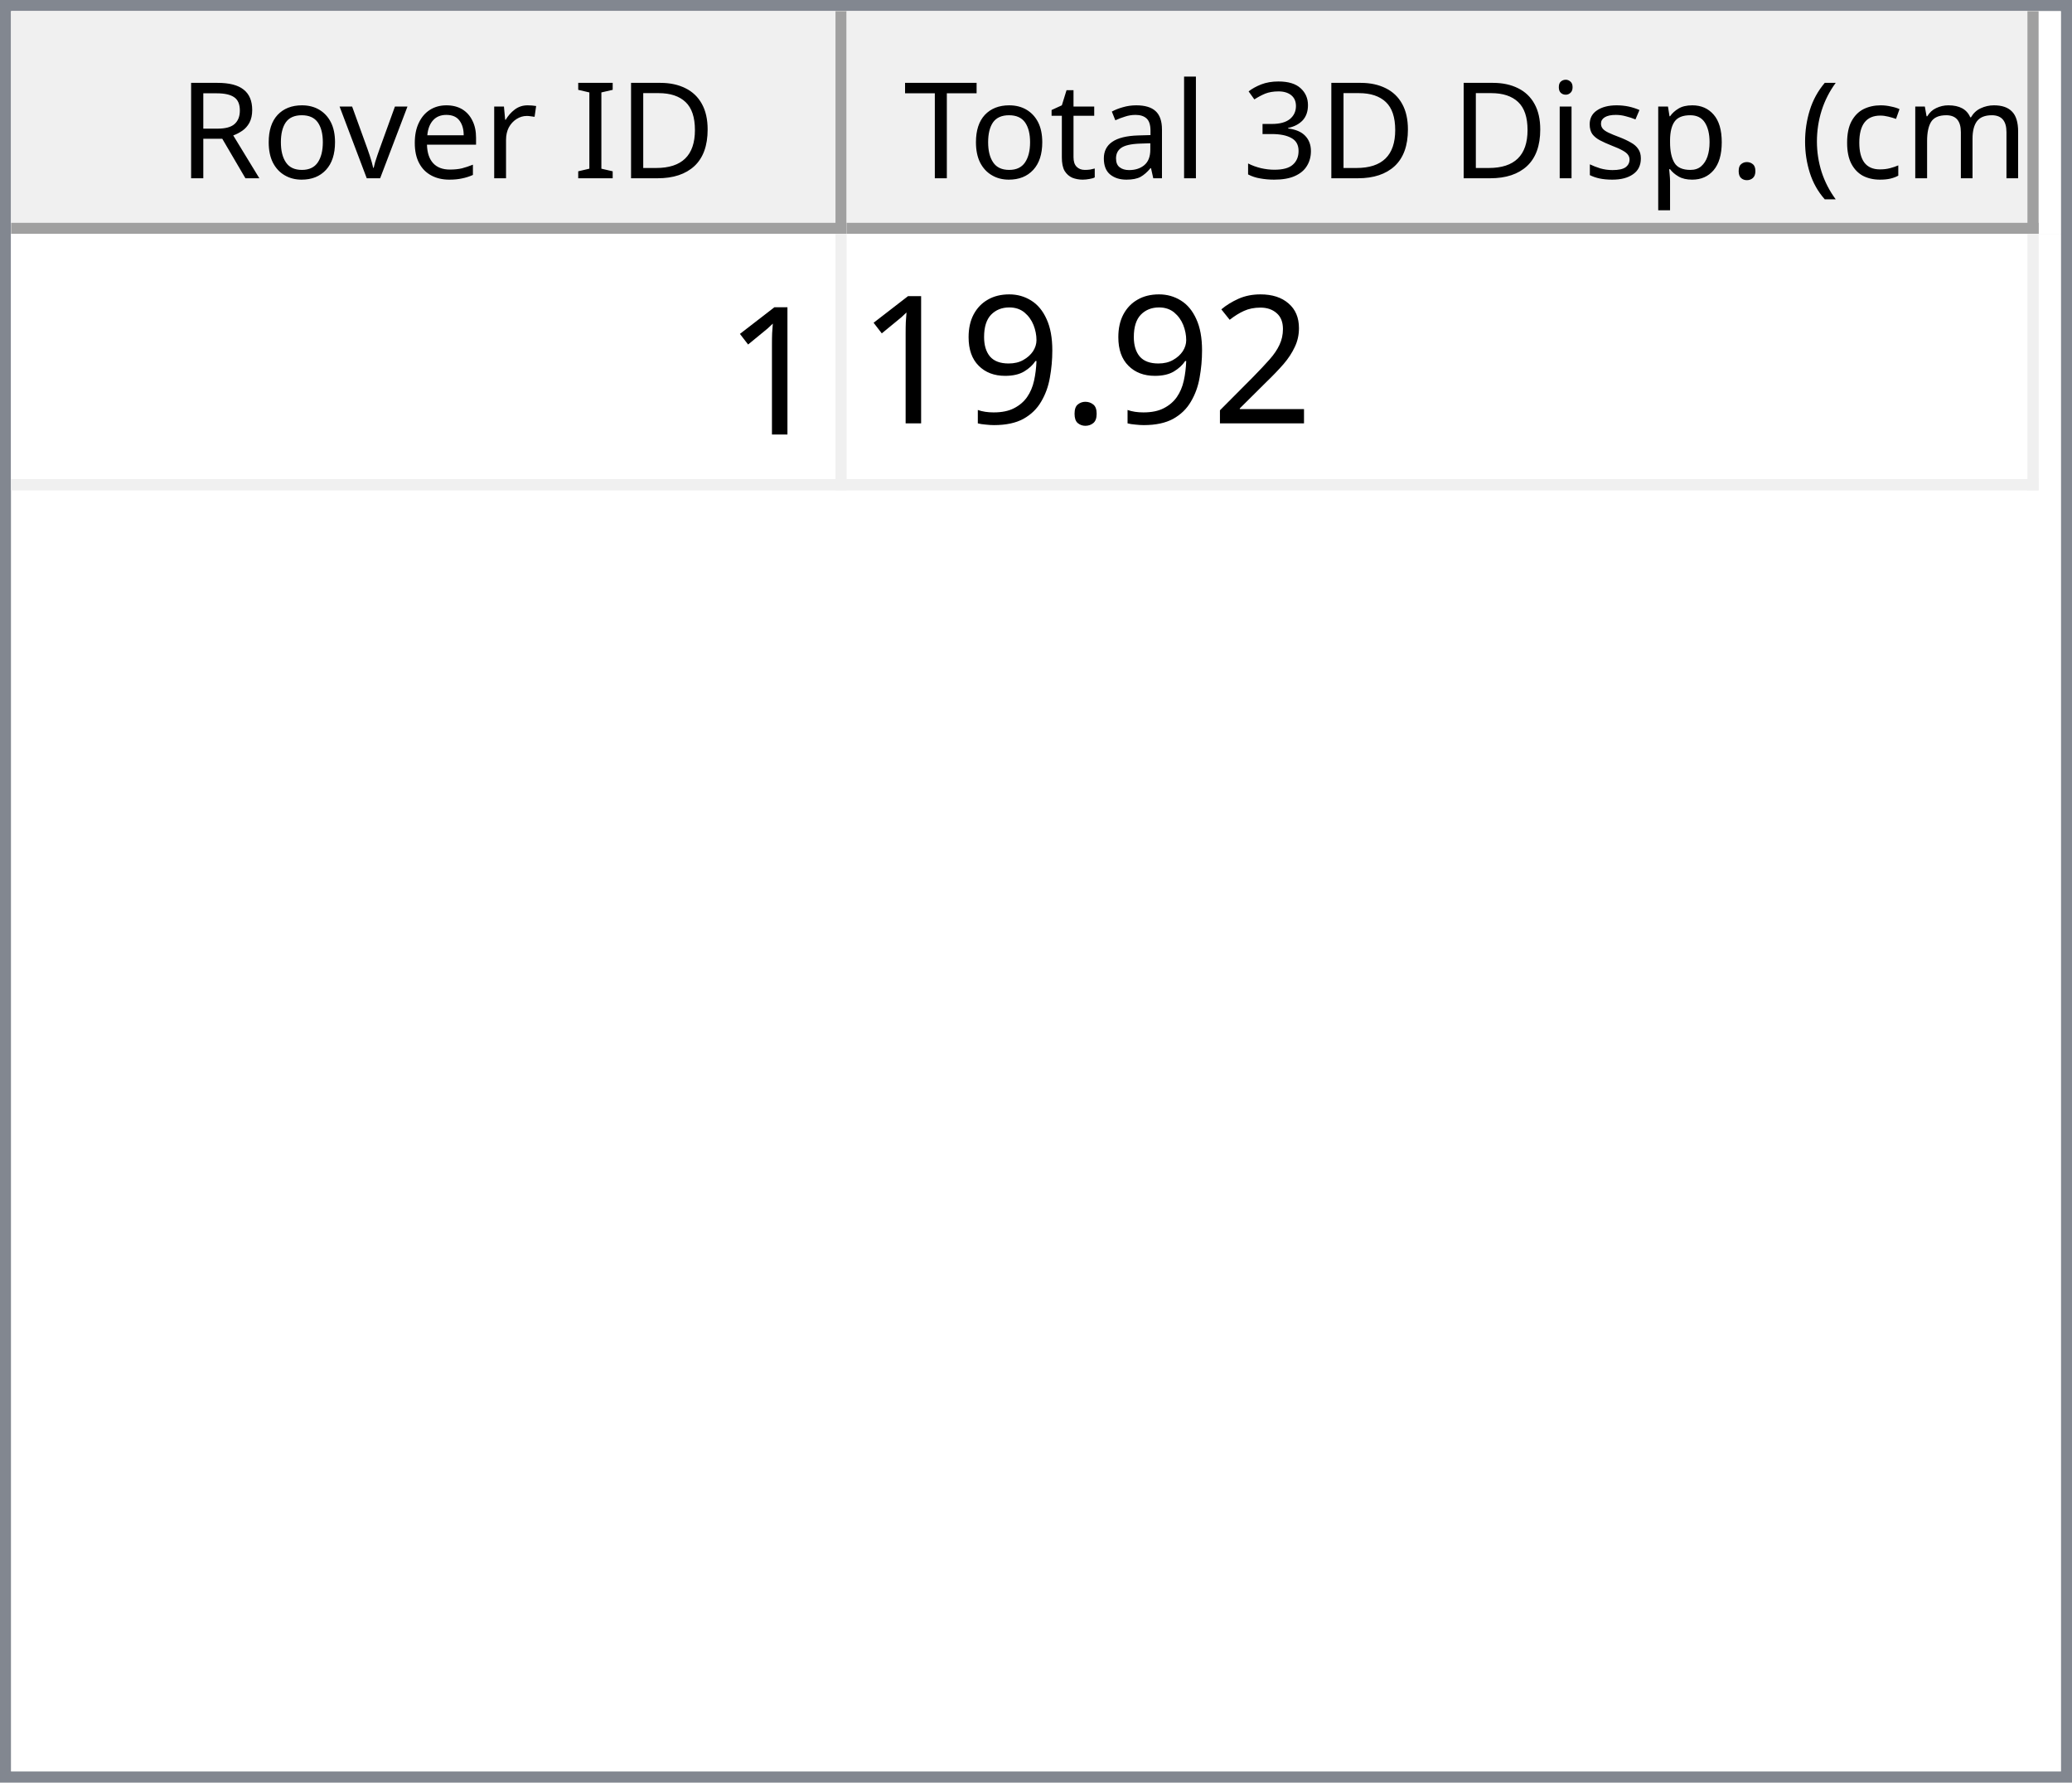
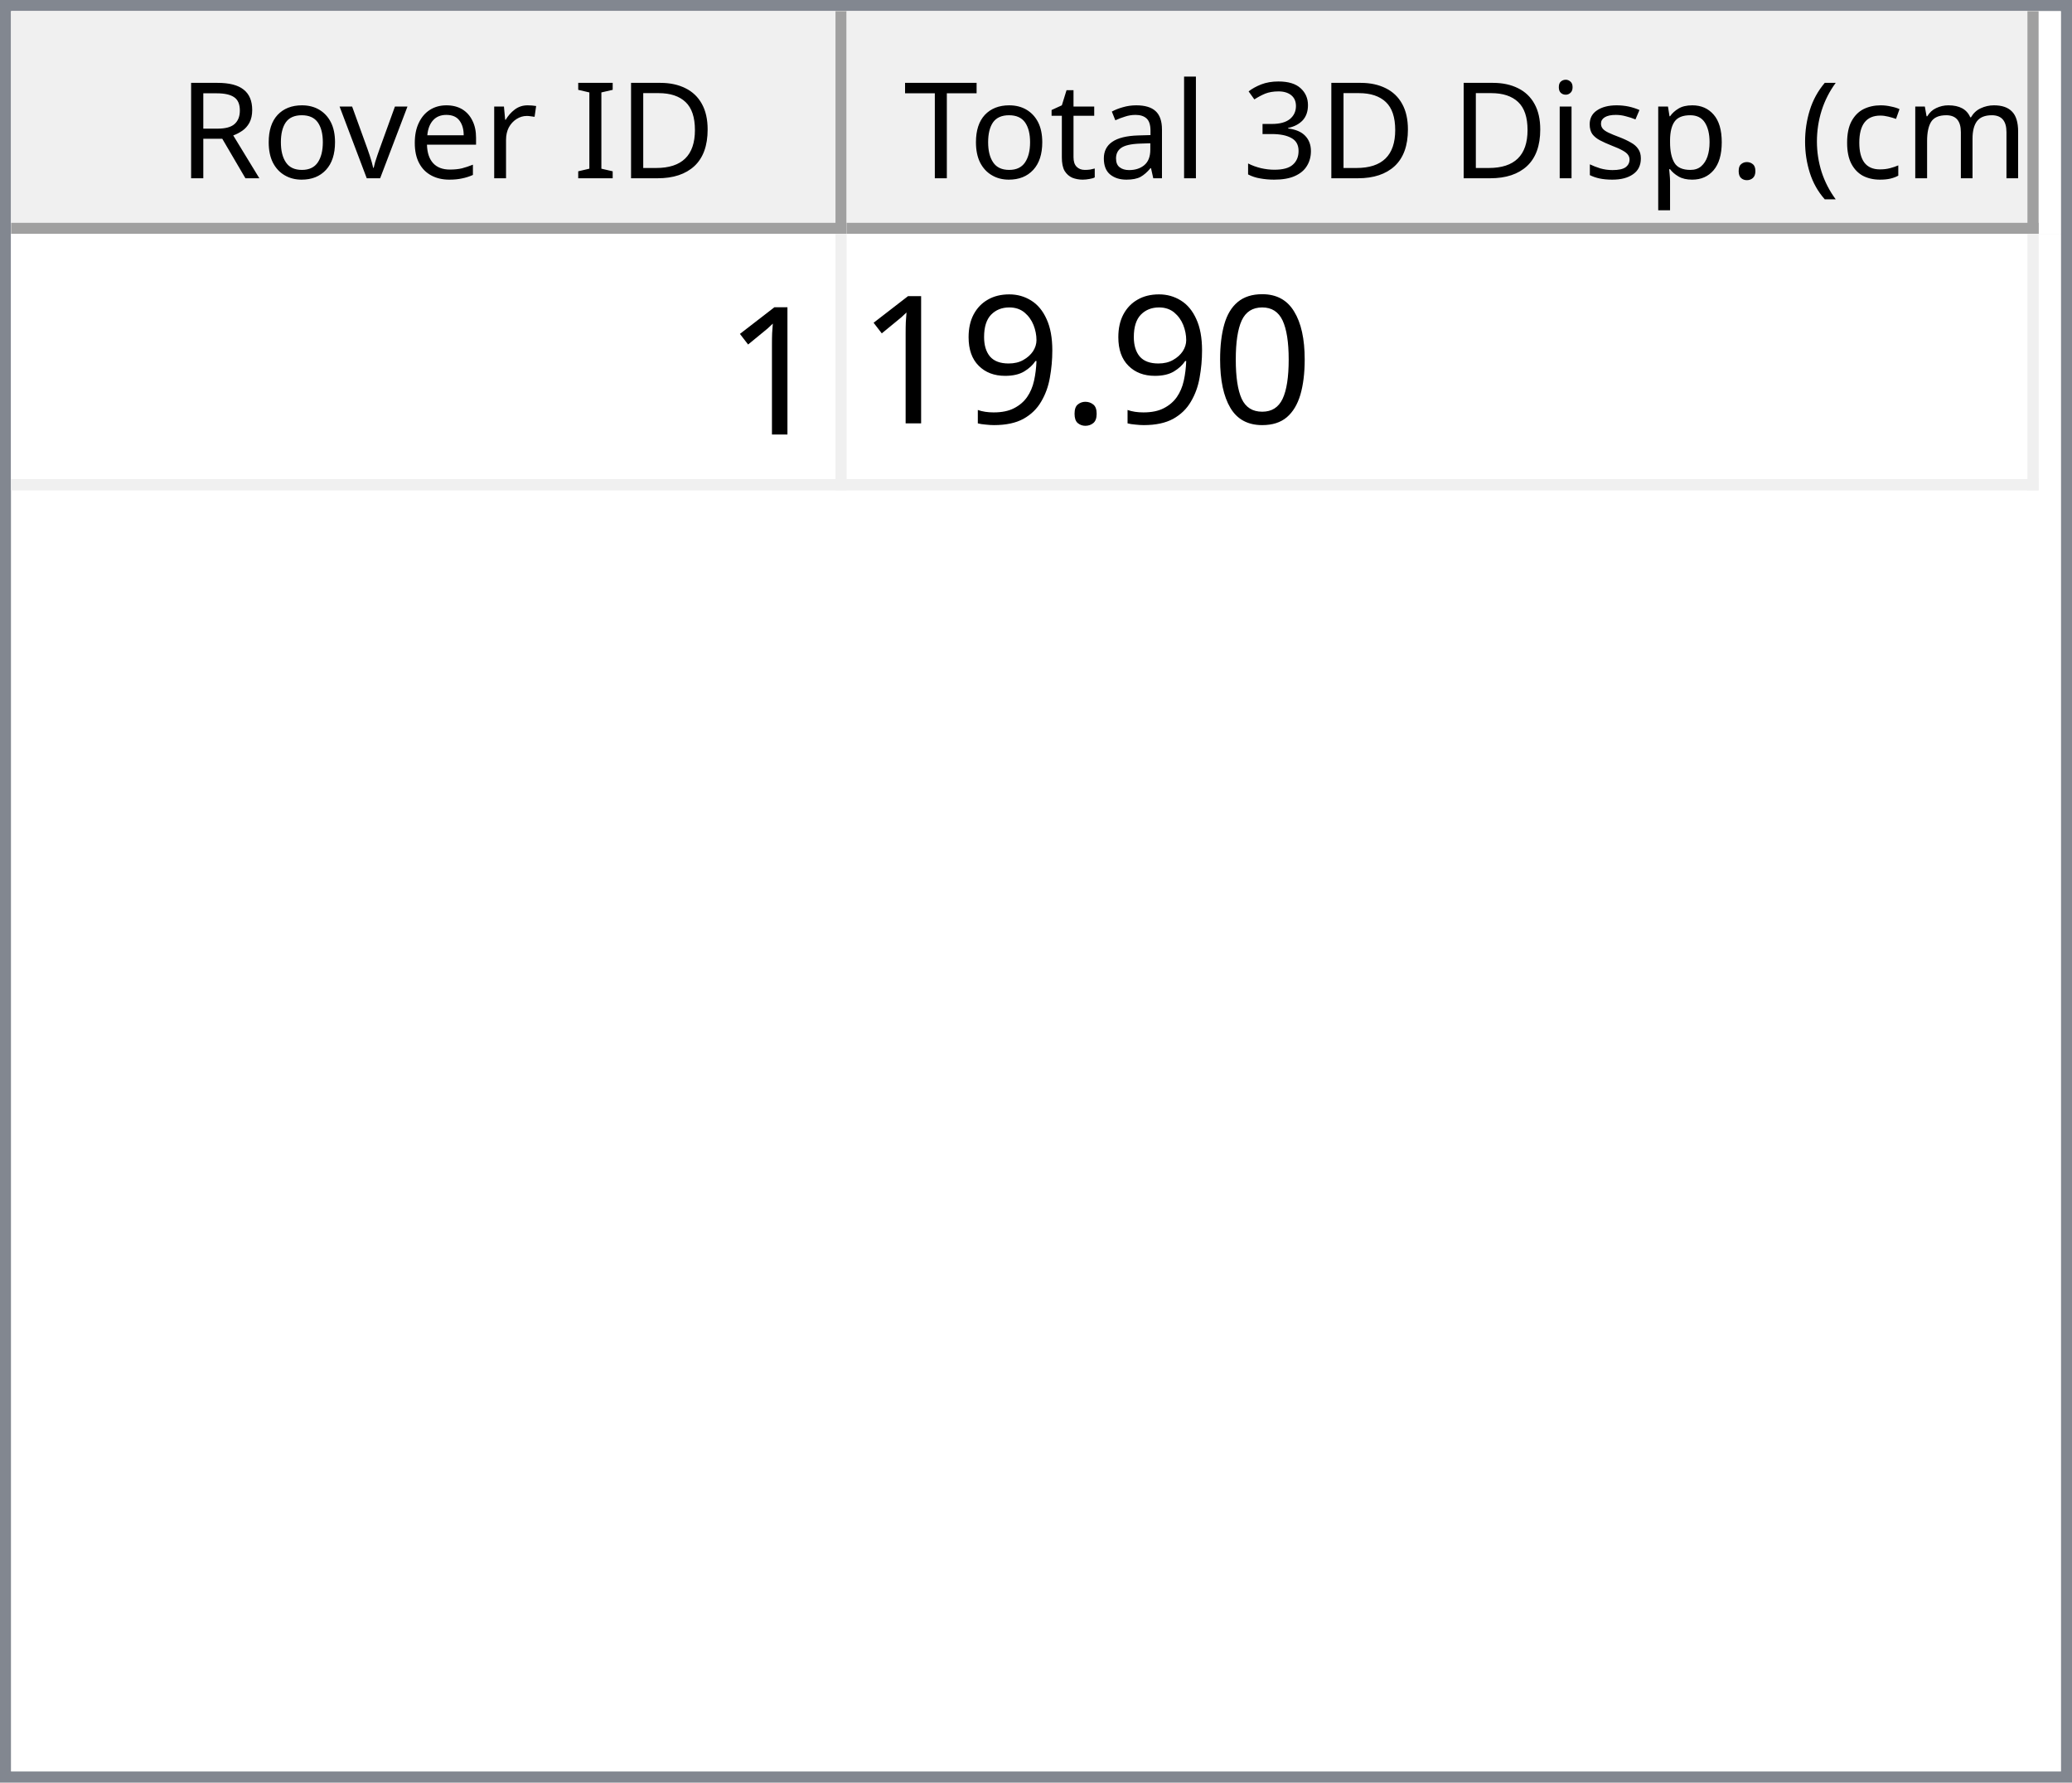
<svg xmlns="http://www.w3.org/2000/svg" style="fill-opacity:1; color-rendering:auto; color-interpolation:auto; text-rendering:auto; stroke:black; stroke-linecap:square; stroke-miterlimit:10; shape-rendering:auto; stroke-opacity:1; fill:black; stroke-dasharray:none; font-weight:normal; stroke-width:1; font-family:'Dialog'; font-style:normal; stroke-linejoin:miter; font-size:12px; stroke-dashoffset:0; image-rendering:auto;" width="186" height="160">
  <defs id="genericDefs" />
  <g>
    <defs id="defs1">
      <clipPath clipPathUnits="userSpaceOnUse" id="clipPath1">
        <path d="M0 0 L186 0 L186 160 L0 160 L0 0 Z" />
      </clipPath>
      <clipPath clipPathUnits="userSpaceOnUse" id="clipPath2">
        <path d="M0 0 L0 160 L186 160 L186 0 Z" />
      </clipPath>
      <clipPath clipPathUnits="userSpaceOnUse" id="clipPath3">
        <path d="M0 0 L0 20 L184 20 L184 0 Z" />
      </clipPath>
      <clipPath clipPathUnits="userSpaceOnUse" id="clipPath4">
        <path d="M0 0 L0 20 L75 20 L75 0 Z" />
      </clipPath>
      <clipPath clipPathUnits="userSpaceOnUse" id="clipPath5">
        <path d="M1 1 L1 19 L74 19 L74 1 Z" />
      </clipPath>
      <clipPath clipPathUnits="userSpaceOnUse" id="clipPath6">
        <path d="M0 0 L0 18 L73 18 L73 0 Z" />
      </clipPath>
      <clipPath clipPathUnits="userSpaceOnUse" id="clipPath7">
        <path d="M-0.5 -0.5 L-0.5 19.5 L74.5 19.5 L74.5 -0.5 Z" />
      </clipPath>
      <clipPath clipPathUnits="userSpaceOnUse" id="clipPath8">
        <path d="M0 0 L0 20 L107 20 L107 0 Z" />
      </clipPath>
      <clipPath clipPathUnits="userSpaceOnUse" id="clipPath9">
        <path d="M1 1 L1 19 L106 19 L106 1 Z" />
      </clipPath>
      <clipPath clipPathUnits="userSpaceOnUse" id="clipPath10">
        <path d="M0 0 L0 18 L105 18 L105 0 Z" />
      </clipPath>
      <clipPath clipPathUnits="userSpaceOnUse" id="clipPath11">
        <path d="M-0.5 -0.5 L-0.5 19.5 L106.5 19.5 L106.5 -0.5 Z" />
      </clipPath>
      <clipPath clipPathUnits="userSpaceOnUse" id="clipPath12">
        <path d="M0 0 L0 138 L184 138 L184 0 Z" />
      </clipPath>
      <clipPath clipPathUnits="userSpaceOnUse" id="clipPath13">
        <path d="M0 0 L0 23 L182 23 L182 0 Z" />
      </clipPath>
      <clipPath clipPathUnits="userSpaceOnUse" id="clipPath14">
        <path d="M-0.5 -0.5 L-0.5 22.5 L181.5 22.5 L181.5 -0.5 Z" />
      </clipPath>
      <clipPath clipPathUnits="userSpaceOnUse" id="clipPath15">
        <path d="M0 0 L0 22 L74 22 L74 0 Z" />
      </clipPath>
      <clipPath clipPathUnits="userSpaceOnUse" id="clipPath16">
        <path d="M0 0 L0 22 L106 22 L106 0 Z" />
      </clipPath>
      <font horiz-adv-x="64.551" id="font1">
        <font-face ascent="107.91" descent="25.098" units-per-em="100" style="font-style:normal; font-family:Segoe UI; font-weight:normal;" />
        <missing-glyph horiz-adv-x="64.551" d="M8.109 0 L8.109 68.266 L56.453 68.266 L56.453 0 L8.109 0 ZM15.328 7.234 L49.219 7.234 L49.219 61.031 L15.328 61.031 L15.328 7.234 Z" />
        <glyph unicode="D" horiz-adv-x="70.117" d="M9.188 0 L9.188 70.016 L28.516 70.016 Q65.531 70.016 65.531 35.891 Q65.531 19.672 55.25 9.836 Q44.969 0 27.734 0 L9.188 0 ZM17.391 62.594 L17.391 7.422 L27.828 7.422 Q41.609 7.422 49.273 14.797 Q56.938 22.172 56.938 35.688 Q56.938 62.594 28.328 62.594 L17.391 62.594 Z" />
        <glyph unicode="I" horiz-adv-x="26.611" d="M17.391 0 L9.188 0 L9.188 70.016 L17.391 70.016 L17.391 0 Z" />
        <glyph unicode=" " horiz-adv-x="27.393" d="" />
        <glyph unicode="r" horiz-adv-x="34.766" d="M34.188 41.891 Q32.078 43.5 28.125 43.5 Q23 43.5 19.555 38.672 Q16.109 33.844 16.109 25.484 L16.109 0 L8.109 0 L8.109 50 L16.109 50 L16.109 39.703 L16.312 39.703 Q18.016 44.969 21.531 47.922 Q25.047 50.875 29.391 50.875 Q32.516 50.875 34.188 50.203 L34.188 41.891 Z" />
        <glyph unicode="e" horiz-adv-x="52.295" d="M48.297 23 L12.984 23 Q13.188 14.656 17.484 10.109 Q21.781 5.562 29.297 5.562 Q37.75 5.562 44.828 11.141 L44.828 3.609 Q38.234 -1.172 27.391 -1.172 Q16.797 -1.172 10.742 5.641 Q4.688 12.453 4.688 24.812 Q4.688 36.469 11.305 43.82 Q17.922 51.172 27.734 51.172 Q37.547 51.172 42.922 44.828 Q48.297 38.484 48.297 27.203 L48.297 23 ZM40.094 29.781 Q40.047 36.719 36.75 40.578 Q33.453 44.438 27.594 44.438 Q21.922 44.438 17.969 40.383 Q14.016 36.328 13.094 29.781 L40.094 29.781 Z" />
        <glyph unicode="v" horiz-adv-x="47.9" d="M47.406 50 L27.484 0 L19.625 0 L0.688 50 L9.469 50 L22.172 13.672 Q23.578 9.672 23.922 6.688 L24.125 6.688 Q24.609 10.453 25.688 13.484 L38.969 50 L47.406 50 Z" />
        <glyph unicode="o" horiz-adv-x="58.594" d="M29 -1.172 Q17.922 -1.172 11.305 5.836 Q4.688 12.844 4.688 24.422 Q4.688 37.016 11.57 44.094 Q18.453 51.172 30.172 51.172 Q41.359 51.172 47.633 44.289 Q53.906 37.406 53.906 25.203 Q53.906 13.234 47.141 6.031 Q40.375 -1.172 29 -1.172 ZM29.594 44.438 Q21.875 44.438 17.383 39.188 Q12.891 33.938 12.891 24.703 Q12.891 15.828 17.43 10.695 Q21.969 5.562 29.594 5.562 Q37.359 5.562 41.531 10.594 Q45.703 15.625 45.703 24.906 Q45.703 34.281 41.531 39.359 Q37.359 44.438 29.594 44.438 Z" />
        <glyph unicode="R" horiz-adv-x="59.814" d="M59.375 0 L49.609 0 L37.891 19.625 Q36.281 22.359 34.766 24.289 Q33.25 26.219 31.664 27.438 Q30.078 28.656 28.25 29.219 Q26.422 29.781 24.125 29.781 L17.391 29.781 L17.391 0 L9.188 0 L9.188 70.016 L30.078 70.016 Q34.672 70.016 38.555 68.867 Q42.438 67.719 45.289 65.375 Q48.141 63.031 49.758 59.547 Q51.375 56.062 51.375 51.375 Q51.375 47.703 50.273 44.656 Q49.172 41.609 47.148 39.211 Q45.125 36.812 42.266 35.133 Q39.406 33.453 35.844 32.516 L35.844 32.328 Q37.594 31.547 38.891 30.547 Q40.188 29.547 41.359 28.18 Q42.531 26.812 43.68 25.078 Q44.828 23.344 46.234 21.047 L59.375 0 ZM17.391 62.594 L17.391 37.203 L28.516 37.203 Q31.594 37.203 34.203 38.133 Q36.812 39.062 38.719 40.797 Q40.625 42.531 41.703 45.047 Q42.781 47.562 42.781 50.688 Q42.781 56.297 39.141 59.445 Q35.5 62.594 28.609 62.594 L17.391 62.594 Z" />
        <glyph unicode=")" horiz-adv-x="30.176" d="M8.297 -15.922 L1.172 -15.922 Q16.406 2.344 16.406 26.812 Q16.406 51.469 1.078 70.016 L8.297 70.016 Q23.531 52.156 23.531 26.703 Q23.531 1.375 8.297 -15.922 Z" />
        <glyph unicode="m" horiz-adv-x="86.133" d="M79.109 0 L71.094 0 L71.094 28.719 Q71.094 37.016 68.531 40.727 Q65.969 44.438 59.906 44.438 Q54.781 44.438 51.195 39.75 Q47.609 35.062 47.609 28.516 L47.609 0 L39.594 0 L39.594 29.688 Q39.594 44.438 28.219 44.438 Q22.953 44.438 19.531 40.016 Q16.109 35.594 16.109 28.516 L16.109 0 L8.109 0 L8.109 50 L16.109 50 L16.109 42.094 L16.312 42.094 Q21.625 51.172 31.844 51.172 Q36.969 51.172 40.773 48.312 Q44.578 45.453 46 40.828 Q51.562 51.172 62.594 51.172 Q79.109 51.172 79.109 30.812 L79.109 0 Z" />
        <glyph unicode="c" horiz-adv-x="46.191" d="M42.188 2.297 Q36.422 -1.172 28.516 -1.172 Q17.828 -1.172 11.258 5.789 Q4.688 12.75 4.688 23.828 Q4.688 36.188 11.766 43.68 Q18.844 51.172 30.672 51.172 Q37.25 51.172 42.281 48.734 L42.281 40.531 Q36.719 44.438 30.375 44.438 Q22.703 44.438 17.797 38.945 Q12.891 33.453 12.891 24.516 Q12.891 15.719 17.508 10.641 Q22.125 5.562 29.891 5.562 Q36.422 5.562 42.188 9.906 L42.188 2.297 Z" />
        <glyph unicode="(" horiz-adv-x="30.176" d="M29.109 -15.922 L21.969 -15.922 Q6.844 1.375 6.844 26.703 Q6.844 52.156 21.969 70.016 L29.203 70.016 Q13.875 51.469 13.875 26.812 Q13.875 2.344 29.109 -15.922 Z" />
        <glyph unicode="." horiz-adv-x="21.68" d="M10.891 -1.078 Q8.641 -1.078 7.055 0.539 Q5.469 2.156 5.469 4.391 Q5.469 6.641 7.055 8.273 Q8.641 9.906 10.891 9.906 Q13.188 9.906 14.797 8.273 Q16.406 6.641 16.406 4.391 Q16.406 2.156 14.797 0.539 Q13.188 -1.078 10.891 -1.078 Z" />
        <glyph unicode="p" horiz-adv-x="58.789" d="M16.312 7.234 L16.109 7.234 L16.109 -23 L8.109 -23 L8.109 50 L16.109 50 L16.109 41.219 L16.312 41.219 Q22.219 51.172 33.594 51.172 Q43.266 51.172 48.688 44.461 Q54.109 37.75 54.109 26.469 Q54.109 13.922 48 6.375 Q41.891 -1.172 31.297 -1.172 Q21.578 -1.172 16.312 7.234 ZM16.109 27.391 L16.109 20.406 Q16.109 14.203 20.141 9.883 Q24.172 5.562 30.375 5.562 Q37.641 5.562 41.773 11.133 Q45.906 16.703 45.906 26.609 Q45.906 34.969 42.047 39.703 Q38.188 44.438 31.594 44.438 Q24.609 44.438 20.359 39.578 Q16.109 34.719 16.109 27.391 Z" />
        <glyph unicode="s" horiz-adv-x="42.432" d="M5.078 1.812 L5.078 10.406 Q11.625 5.562 19.484 5.562 Q30.031 5.562 30.031 12.594 Q30.031 14.594 29.125 15.992 Q28.219 17.391 26.68 18.461 Q25.141 19.531 23.07 20.383 Q21 21.234 18.609 22.172 Q15.281 23.484 12.766 24.828 Q10.25 26.172 8.57 27.859 Q6.891 29.547 6.031 31.695 Q5.172 33.844 5.172 36.719 Q5.172 40.234 6.789 42.945 Q8.406 45.656 11.086 47.484 Q13.766 49.312 17.211 50.242 Q20.656 51.172 24.312 51.172 Q30.812 51.172 35.938 48.922 L35.938 40.828 Q30.422 44.438 23.25 44.438 Q21 44.438 19.195 43.922 Q17.391 43.406 16.094 42.477 Q14.797 41.547 14.086 40.258 Q13.375 38.969 13.375 37.406 Q13.375 35.453 14.086 34.133 Q14.797 32.812 16.164 31.789 Q17.531 30.766 19.484 29.938 Q21.438 29.109 23.922 28.125 Q27.25 26.859 29.883 25.516 Q32.516 24.172 34.375 22.484 Q36.234 20.797 37.234 18.602 Q38.234 16.406 38.234 13.375 Q38.234 9.672 36.602 6.938 Q34.969 4.203 32.234 2.398 Q29.5 0.594 25.93 -0.289 Q22.359 -1.172 18.453 -1.172 Q10.75 -1.172 5.078 1.812 Z" />
        <glyph unicode="i" horiz-adv-x="24.219" d="M12.203 62.703 Q10.062 62.703 8.547 64.164 Q7.031 65.625 7.031 67.875 Q7.031 70.125 8.547 71.609 Q10.062 73.094 12.203 73.094 Q14.406 73.094 15.945 71.609 Q17.484 70.125 17.484 67.875 Q17.484 65.719 15.945 64.211 Q14.406 62.703 12.203 62.703 ZM16.109 0 L8.109 0 L8.109 50 L16.109 50 L16.109 0 Z" />
        <glyph unicode="3" horiz-adv-x="53.906" d="M46.531 19.828 Q46.531 15.094 44.75 11.211 Q42.969 7.328 39.719 4.57 Q36.469 1.812 31.93 0.297 Q27.391 -1.219 21.922 -1.219 Q11.922 -1.219 6 2.594 L6 11.188 Q13.094 5.609 22.219 5.609 Q25.875 5.609 28.828 6.539 Q31.781 7.469 33.906 9.227 Q36.031 10.984 37.18 13.477 Q38.328 15.969 38.328 19.094 Q38.328 32.812 18.797 32.812 L12.984 32.812 L12.984 39.594 L18.5 39.594 Q35.797 39.594 35.797 52.484 Q35.797 64.406 22.609 64.406 Q15.188 64.406 8.688 59.422 L8.688 67.188 Q15.375 71.188 24.609 71.188 Q29 71.188 32.57 69.969 Q36.141 68.75 38.68 66.555 Q41.219 64.359 42.609 61.281 Q44 58.203 44 54.5 Q44 40.672 30.031 36.719 L30.031 36.531 Q33.594 36.141 36.625 34.797 Q39.656 33.453 41.852 31.305 Q44.047 29.156 45.289 26.25 Q46.531 23.344 46.531 19.828 Z" />
        <glyph unicode="l" horiz-adv-x="24.219" d="M16.109 0 L8.109 0 L8.109 74.031 L16.109 74.031 L16.109 0 Z" />
        <glyph unicode="a" horiz-adv-x="50.879" d="M43.891 0 L35.891 0 L35.891 7.812 L35.688 7.812 Q30.469 -1.172 20.312 -1.172 Q12.844 -1.172 8.617 2.781 Q4.391 6.734 4.391 13.281 Q4.391 27.297 20.906 29.594 L35.891 31.688 Q35.891 44.438 25.594 44.438 Q16.547 44.438 9.281 38.281 L9.281 46.484 Q16.656 51.172 26.266 51.172 Q43.891 51.172 43.891 32.516 L43.891 0 ZM35.891 25.297 L23.828 23.641 Q18.266 22.859 15.43 20.875 Q12.594 18.891 12.594 13.875 Q12.594 10.203 15.211 7.883 Q17.828 5.562 22.172 5.562 Q28.125 5.562 32.008 9.742 Q35.891 13.922 35.891 20.312 L35.891 25.297 Z" />
        <glyph unicode="t" horiz-adv-x="33.887" d="M31.297 0.484 Q28.469 -1.078 23.828 -1.078 Q10.688 -1.078 10.688 13.578 L10.688 43.172 L2.094 43.172 L2.094 50 L10.688 50 L10.688 62.203 L18.703 64.797 L18.703 50 L31.297 50 L31.297 43.172 L18.703 43.172 L18.703 14.984 Q18.703 9.969 20.414 7.82 Q22.125 5.672 26.078 5.672 Q29.109 5.672 31.297 7.328 L31.297 0.484 Z" />
        <glyph unicode="T" horiz-adv-x="52.393" d="M50.594 62.594 L30.375 62.594 L30.375 0 L22.172 0 L22.172 62.594 L2 62.594 L2 70.016 L50.594 70.016 L50.594 62.594 Z" />
      </font>
      <font horiz-adv-x="75.0" id="font2">
        <font-face ascent="100.537" descent="21.973" units-per-em="100" style="font-style:normal; font-family:sans-serif; font-weight:normal;" />
        <missing-glyph horiz-adv-x="75.0" d="M12.5 0 L12.5 62.5 L62.5 62.5 L62.5 0 L12.5 0 ZM14.062 1.562 L60.938 1.562 L60.938 60.938 L14.062 60.938 L14.062 1.562 Z" />
        <glyph unicode="1" horiz-adv-x="55.615" d="M37.25 0 L28.469 0 L28.469 56 Q25.297 52.984 20.141 49.953 Q14.984 46.922 10.891 45.406 L10.891 53.906 Q18.266 57.375 23.781 62.305 Q29.297 67.234 31.594 71.875 L37.25 71.875 L37.25 0 Z" />
-         <glyph unicode="2" horiz-adv-x="55.615" d="M50.344 8.453 L50.344 0 L3.031 0 Q2.938 3.172 4.047 6.109 Q5.859 10.938 9.836 15.625 Q13.812 20.312 21.344 26.469 Q33.016 36.031 37.117 41.625 Q41.219 47.219 41.219 52.203 Q41.219 57.422 37.477 61.008 Q33.734 64.594 27.734 64.594 Q21.391 64.594 17.578 60.789 Q13.766 56.984 13.719 50.25 L4.688 51.172 Q5.609 61.281 11.664 66.578 Q17.719 71.875 27.938 71.875 Q38.234 71.875 44.242 66.164 Q50.25 60.453 50.25 52 Q50.25 47.703 48.492 43.555 Q46.734 39.406 42.656 34.812 Q38.578 30.219 29.109 22.219 Q21.188 15.578 18.945 13.211 Q16.703 10.844 15.234 8.453 L50.344 8.453 Z" />
+         <glyph unicode="0" horiz-adv-x="55.615" d="M4.156 35.297 Q4.156 48 6.766 55.742 Q9.375 63.484 14.523 67.68 Q19.672 71.875 27.484 71.875 Q33.25 71.875 37.594 69.555 Q41.938 67.234 44.773 62.867 Q47.609 58.5 49.219 52.227 Q50.828 45.953 50.828 35.297 Q50.828 22.703 48.242 14.969 Q45.656 7.234 40.508 3.008 Q35.359 -1.219 27.484 -1.219 Q17.141 -1.219 11.234 6.203 Q4.156 15.141 4.156 35.297 ZM13.188 35.297 Q13.188 17.672 17.312 11.836 Q21.438 6 27.484 6 Q33.547 6 37.672 11.859 Q41.797 17.719 41.797 35.297 Q41.797 52.984 37.672 58.789 Q33.547 64.594 27.391 64.594 Q21.344 64.594 17.719 59.469 Q13.188 52.938 13.188 35.297 Z" />
        <glyph unicode="." horiz-adv-x="27.783" d="M9.078 0 L9.078 10.016 L19.094 10.016 L19.094 0 L9.078 0 Z" />
        <glyph unicode="9" horiz-adv-x="55.615" d="M5.469 16.547 L13.922 17.328 Q14.984 11.375 18.016 8.688 Q21.047 6 25.781 6 Q29.828 6 32.883 7.859 Q35.938 9.719 37.891 12.82 Q39.844 15.922 41.164 21.195 Q42.484 26.469 42.484 31.938 Q42.484 32.516 42.438 33.688 Q39.797 29.5 35.234 26.883 Q30.672 24.266 25.344 24.266 Q16.453 24.266 10.305 30.711 Q4.156 37.156 4.156 47.703 Q4.156 58.594 10.578 65.234 Q17 71.875 26.656 71.875 Q33.641 71.875 39.43 68.117 Q45.219 64.359 48.219 57.398 Q51.219 50.438 51.219 37.25 Q51.219 23.531 48.242 15.406 Q45.266 7.281 39.383 3.031 Q33.5 -1.219 25.594 -1.219 Q17.188 -1.219 11.867 3.445 Q6.547 8.109 5.469 16.547 ZM41.453 48.141 Q41.453 55.719 37.43 60.156 Q33.406 64.594 27.734 64.594 Q21.875 64.594 17.531 59.812 Q13.188 55.031 13.188 47.406 Q13.188 40.578 17.312 36.305 Q21.438 32.031 27.484 32.031 Q33.594 32.031 37.523 36.305 Q41.453 40.578 41.453 48.141 Z" />
      </font>
    </defs>
    <g style="fill:white; stroke:white;">
      <rect x="0" y="0" width="186" style="clip-path:url(#clipPath1); stroke:none;" height="160" />
    </g>
    <g style="fill:white; text-rendering:optimizeSpeed; color-rendering:optimizeSpeed; image-rendering:optimizeSpeed; shape-rendering:crispEdges; stroke:white; color-interpolation:sRGB;">
      <rect x="0" width="186" height="160" y="0" style="stroke:none;" />
      <path style="stroke:none;" d="M0 160 L186 160 L186 0 L0 0 Z" />
    </g>
    <g style="fill:rgb(240,240,240); font-family:'Segoe UI'; stroke:rgb(240,240,240);">
      <rect x="0" y="0" width="186" style="clip-path:url(#clipPath2); stroke:none;" height="160" />
    </g>
    <g style="fill:rgb(130,135,144); font-family:'Segoe UI'; stroke:rgb(130,135,144);">
      <path d="M0 0 L186 0 L186 160 L0 160 L0 0 ZM1 1 L185 1 L185 159 L1 159 L1 1 Z" style="fill-rule:evenodd; clip-path:url(#clipPath2); stroke:none;" />
    </g>
    <g style="fill:white; font-family:'Segoe UI'; stroke:white;" transform="translate(1,1)">
      <rect x="0" y="0" width="184" style="clip-path:url(#clipPath3); stroke:none;" height="20" />
    </g>
    <g style="fill:rgb(240,240,240); font-family:'Segoe UI'; stroke:rgb(240,240,240);" transform="translate(1,1)">
      <rect x="0" y="0" width="75" style="clip-path:url(#clipPath4); stroke:none;" height="20" />
    </g>
    <g style="font-family:'Segoe UI';" transform="translate(2,2)">
      <text x="14" xml:space="preserve" y="14" style="clip-path:url(#clipPath6); stroke:none;">Rover ID</text>
    </g>
    <g style="fill:rgb(160,160,160); font-family:'Segoe UI'; stroke:rgb(160,160,160); stroke-linejoin:bevel;" transform="translate(1.5,1.5)">
      <line x1="74" x2="74" y1="0" style="fill:none; clip-path:url(#clipPath7);" y2="19" />
    </g>
    <g style="fill:rgb(160,160,160); font-family:'Segoe UI'; stroke:rgb(160,160,160); stroke-linejoin:bevel;" transform="matrix(1,0,0,1,1,1) translate(0.5,0.5)">
      <line x1="0" x2="74" y1="19" style="fill:none; clip-path:url(#clipPath7);" y2="19" />
    </g>
    <g style="fill:rgb(240,240,240); font-family:'Segoe UI'; stroke:rgb(240,240,240);" transform="translate(76,1)">
      <rect x="0" y="0" width="107" style="clip-path:url(#clipPath8); stroke:none;" height="20" />
    </g>
    <g style="font-family:'Segoe UI';" transform="translate(77,2)">
      <text x="1" xml:space="preserve" y="14" style="clip-path:url(#clipPath10); stroke:none;"> Total 3D Disp. (cm)</text>
    </g>
    <g style="fill:rgb(160,160,160); font-family:'Segoe UI'; stroke:rgb(160,160,160); stroke-linejoin:bevel;" transform="translate(76.5,1.5)">
      <line x1="106" x2="106" y1="0" style="fill:none; clip-path:url(#clipPath11);" y2="19" />
    </g>
    <g style="fill:rgb(160,160,160); font-family:'Segoe UI'; stroke:rgb(160,160,160); stroke-linejoin:bevel;" transform="matrix(1,0,0,1,76,1) translate(0.5,0.5)">
      <line x1="0" x2="106" y1="19" style="fill:none; clip-path:url(#clipPath11);" y2="19" />
    </g>
    <g style="fill:white; font-family:'Segoe UI'; stroke:white;" transform="translate(1,21)">
      <rect x="0" y="0" width="184" style="clip-path:url(#clipPath12); stroke:none;" height="138" />
    </g>
    <g style="fill:rgb(240,240,240); font-size:16px; font-family:sans-serif; stroke:rgb(240,240,240);" transform="translate(1,21)">
      <rect x="0" y="0" width="182" style="clip-path:url(#clipPath13); stroke:none;" height="23" />
      <line transform="translate(0.5,0.5)" x1="0" x2="181" y1="22" style="clip-path:url(#clipPath14); fill:none; stroke-linejoin:bevel;" y2="22" />
    </g>
    <g transform="matrix(1,0,0,1,1,21) translate(0.5,0.5)" style="fill:rgb(240,240,240); font-size:16px; font-family:sans-serif; stroke:rgb(240,240,240); stroke-linejoin:bevel;">
      <line x1="74" x2="74" y1="0" style="fill:none; clip-path:url(#clipPath14);" y2="22" />
    </g>
    <g transform="matrix(1,0,0,1,1,21) translate(0.5,0.5)" style="fill:rgb(240,240,240); font-size:16px; font-family:sans-serif; stroke:rgb(240,240,240); stroke-linejoin:bevel;">
      <line x1="181" x2="181" y1="0" style="fill:none; clip-path:url(#clipPath14);" y2="22" />
    </g>
    <g style="fill:white; font-size:16px; font-family:sans-serif; stroke:white;" transform="matrix(1,0,0,1,1,21)">
      <rect x="0" y="0" width="74" style="clip-path:url(#clipPath15); stroke:none;" height="22" />
      <text x="64" y="18" style="fill:black; clip-path:url(#clipPath15); stroke:none;" xml:space="preserve">1</text>
    </g>
    <g style="fill:white; font-size:16px; font-family:sans-serif; stroke:white;" transform="matrix(1,0,0,1,1,21) translate(75,0)">
      <rect x="0" y="0" width="106" style="clip-path:url(#clipPath16); stroke:none;" height="22" />
-       <text x="1" y="17" style="fill:black; clip-path:url(#clipPath16); stroke:none;" xml:space="preserve">19.92</text>
+       <text x="1" y="17" style="fill:black; clip-path:url(#clipPath16); stroke:none;" xml:space="preserve">19.90</text>
    </g>
  </g>
</svg>
